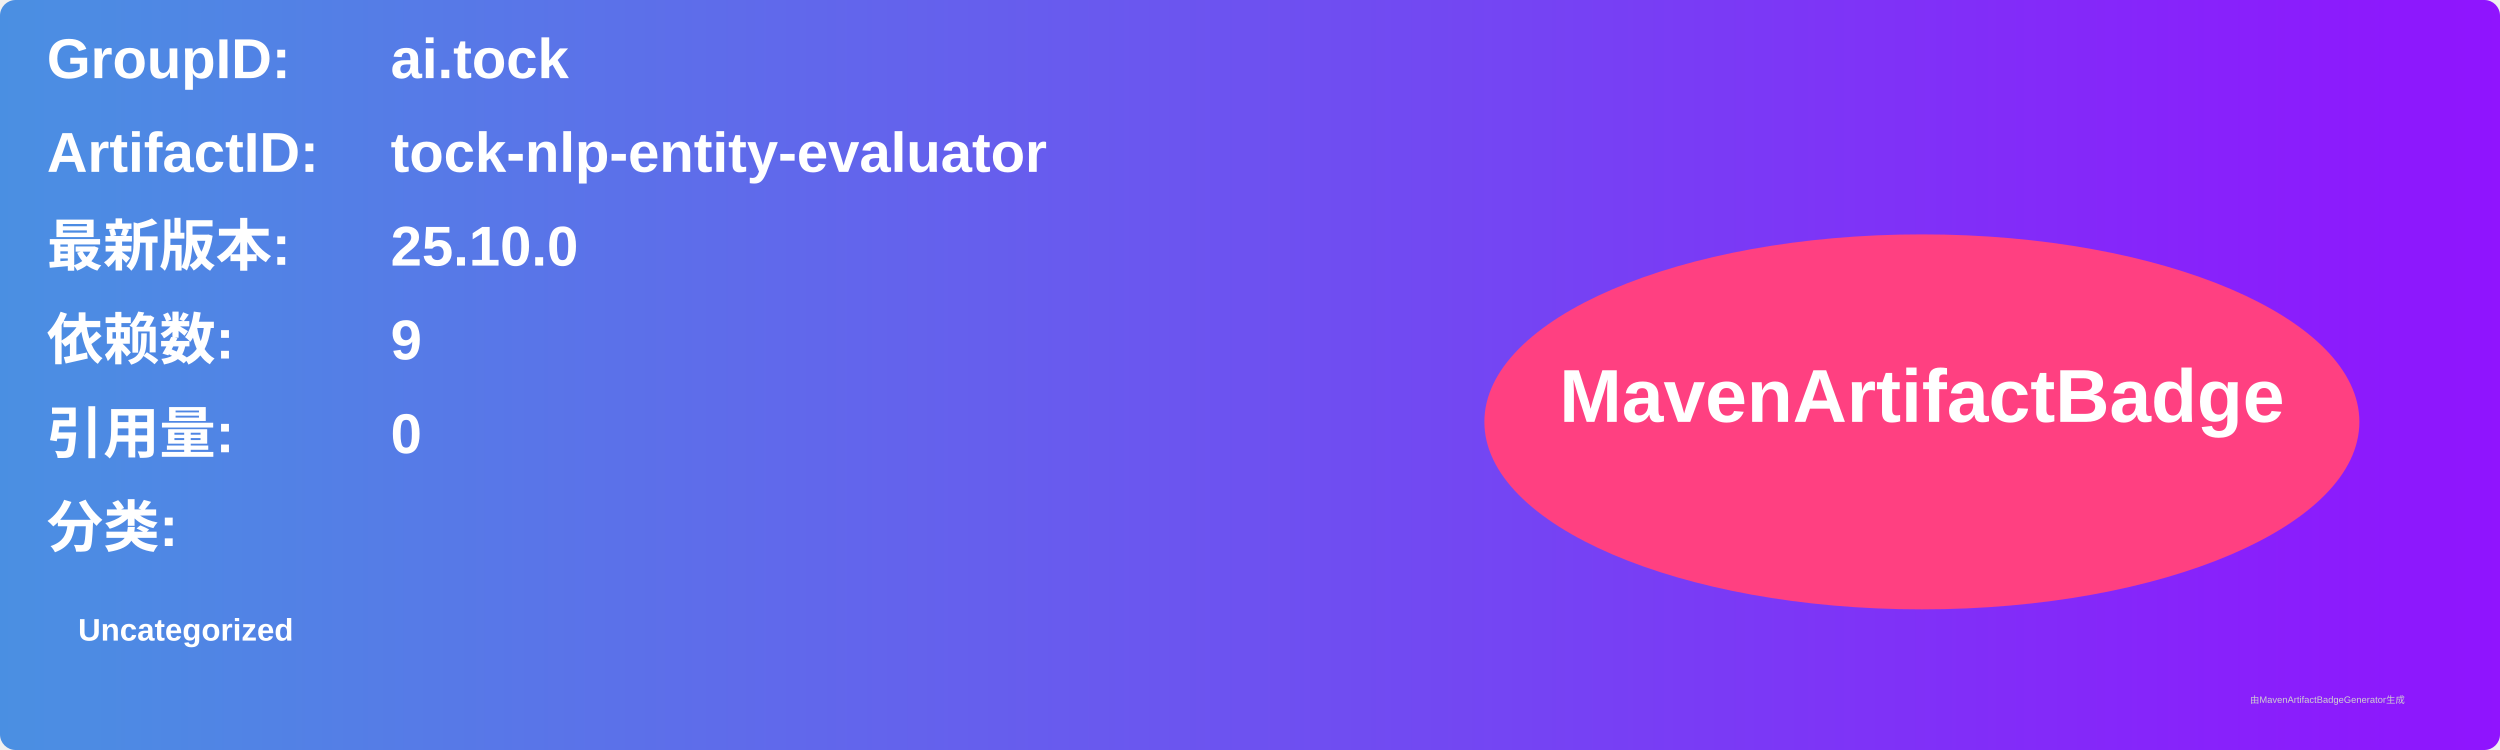
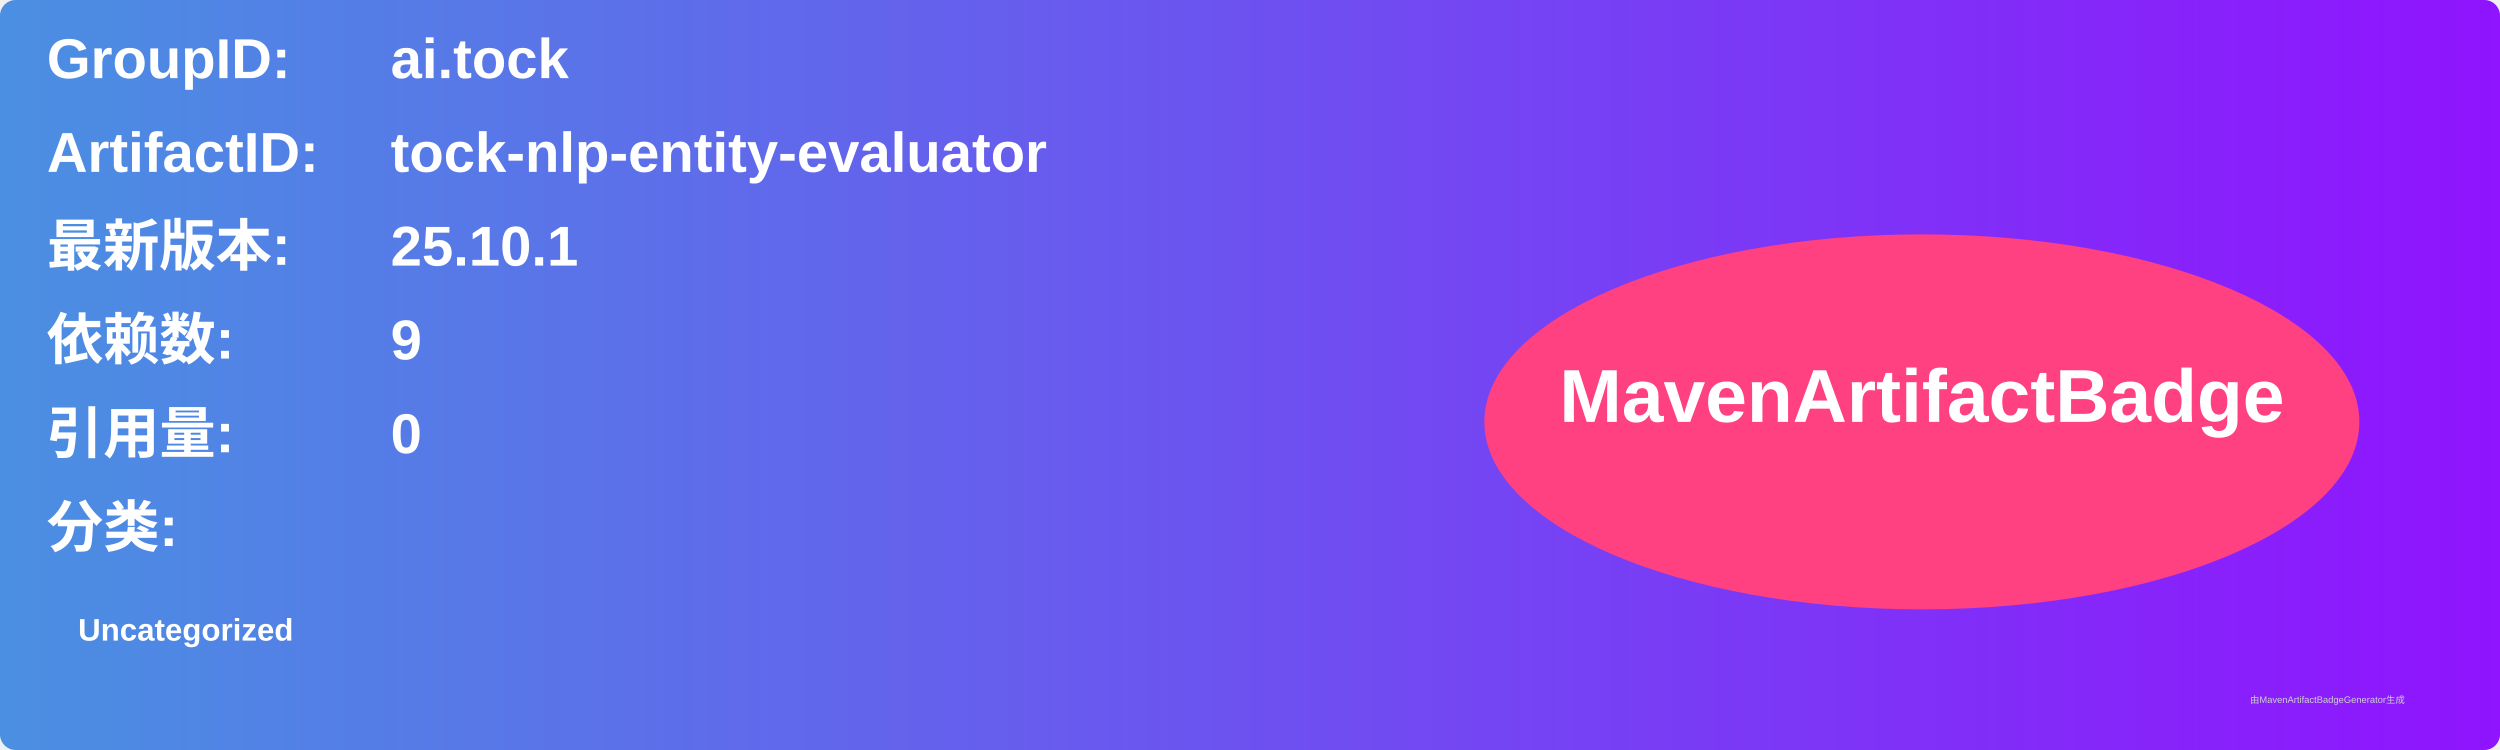
<svg xmlns="http://www.w3.org/2000/svg" width="800" height="240" viewBox="0 0 800 240">
  <linearGradient id="grad" x1="0%" y1="0%" x2="100%" y2="0%">
    <stop offset="0%" stop-color="#4a90e2" />
    <stop offset="100%" stop-color="#9013fe" />
  </linearGradient>
  <rect width="100%" height="100%" rx="5" ry="5" fill="url(#grad)" />
  <g transform="translate(15, 15)">
    <text x="0" y="10" font-family="Arial" font-size="18" fill="white" font-weight="bold" width="260">GroupID:</text>
    <text x="110" y="10" font-family="Arial" font-size="18" fill="white" font-weight="bold" width="460">ai.tock</text>
    <text x="0" y="40" font-family="Arial" font-size="18" fill="white" font-weight="bold" width="260">ArtifactID:</text>
    <text x="110" y="40" font-family="Arial" font-size="18" fill="white" font-weight="bold" width="460">tock-nlp-entity-evaluator</text>
    <text x="0" y="70" font-family="Arial" font-size="18" fill="white" font-weight="bold">最新版本:</text>
    <text x="110" y="70" font-family="Arial" font-size="18" fill="white" font-weight="bold">
-       <tspan font-weight="bold">25.10.0</tspan>
+       <tspan font-weight="bold">25.10.1</tspan>
    </text>
    <text x="0" y="100" font-family="Arial" font-size="18" fill="white" font-weight="bold">依赖数: </text>
    <text x="110" y="100" font-family="Arial" font-size="18" fill="white">
      <tspan font-weight="bold">9</tspan>
    </text>
    <text x="0" y="130" font-family="Arial" font-size="18" fill="white" font-weight="bold">引用量: </text>
    <text x="110" y="130" font-family="Arial" font-size="18" fill="white">
      <tspan font-weight="bold">0</tspan>
    </text>
    <text x="0" y="160" font-family="Arial" font-size="18" fill="white" font-weight="bold">分类:</text>
    <text x="10" y="190" font-family="Arial" font-size="10" fill="white">
      <tspan font-weight="bold">Uncategorized</tspan>
    </text>
    <ellipse cx="600" cy="120" rx="140" ry="60" fill="#ff4081" />
    <text x="600" y="120" text-anchor="middle" font-family="Arial" font-size="24" fill="white" font-weight="bold">MavenArtifactBadge</text>
  </g>
  <text x="720" y="225" font-family="Arial" font-size="3" fill="#d0d0d0">由MavenArtifactBadgeGenerator生成</text>
</svg>
